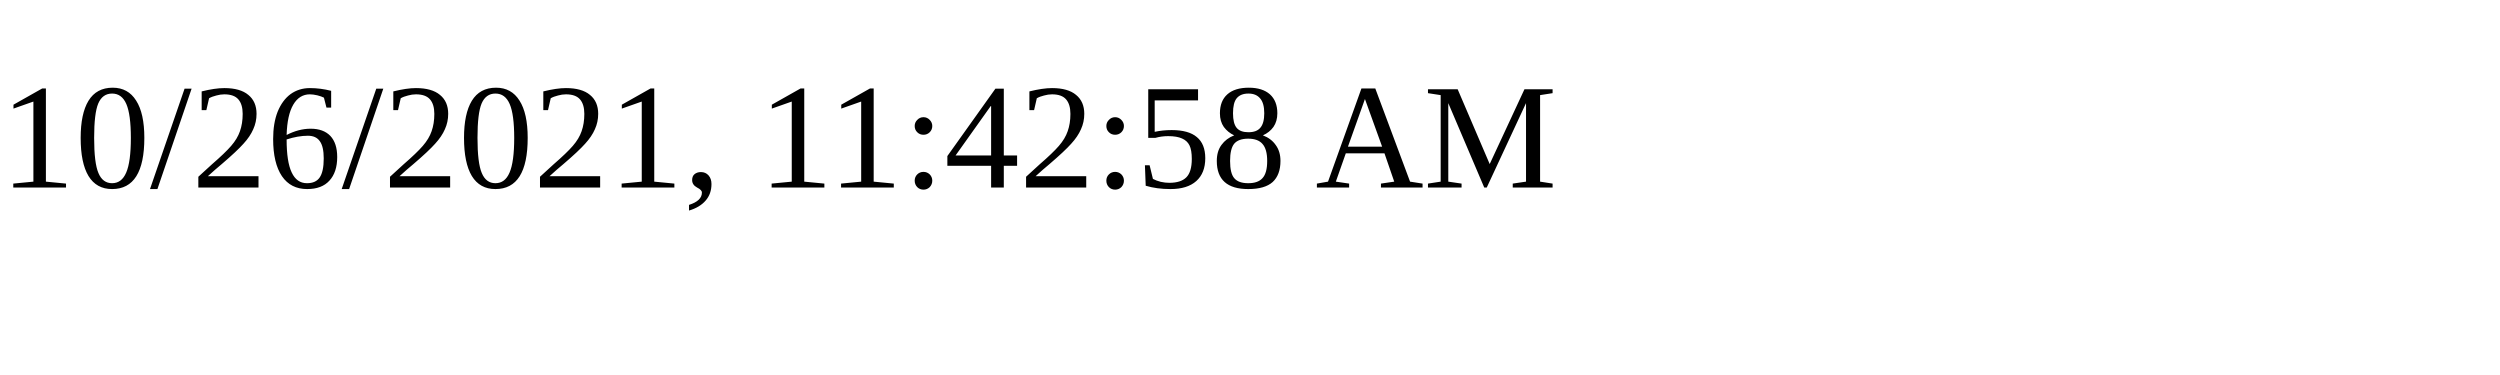
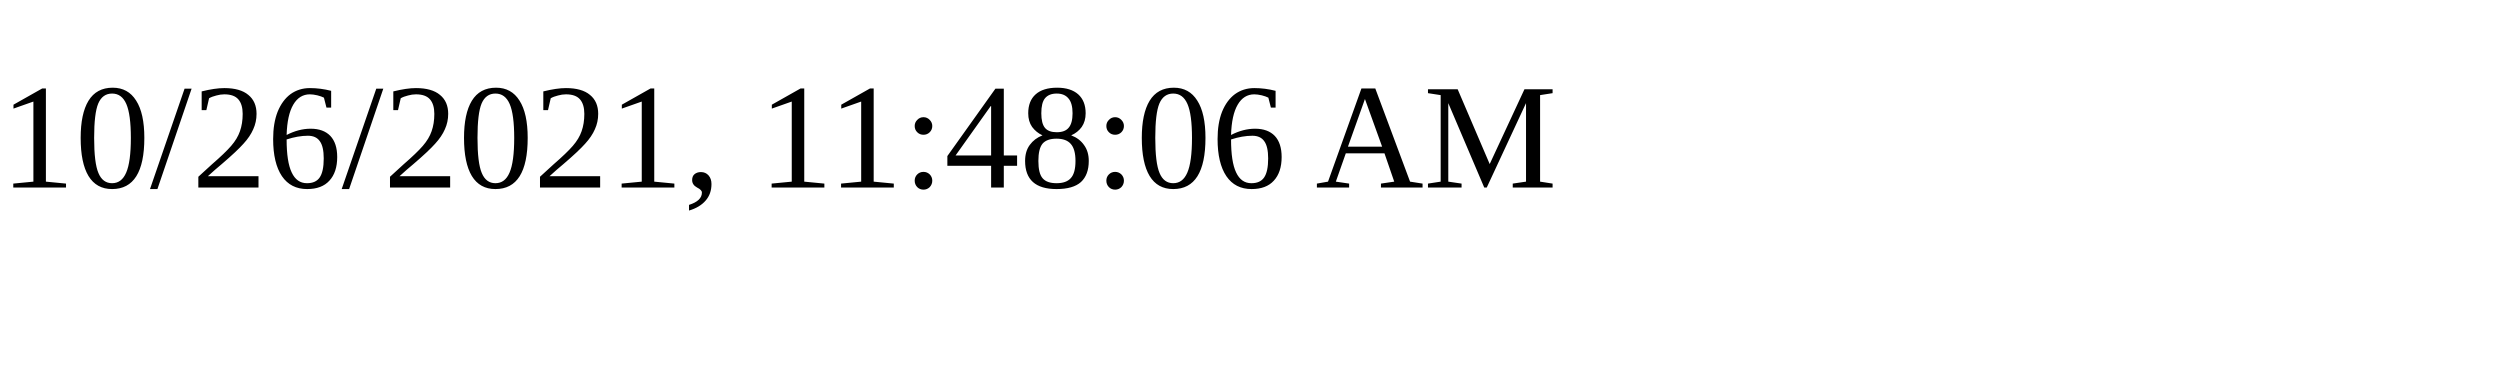
<svg xmlns="http://www.w3.org/2000/svg" height="30" width="200">
-   <text x="0" y="15">10/26/2021, 11:42:58 AM</text>
+   <text x="0" y="15">10/26/2021, 11:48:06 AM</text>
</svg>
